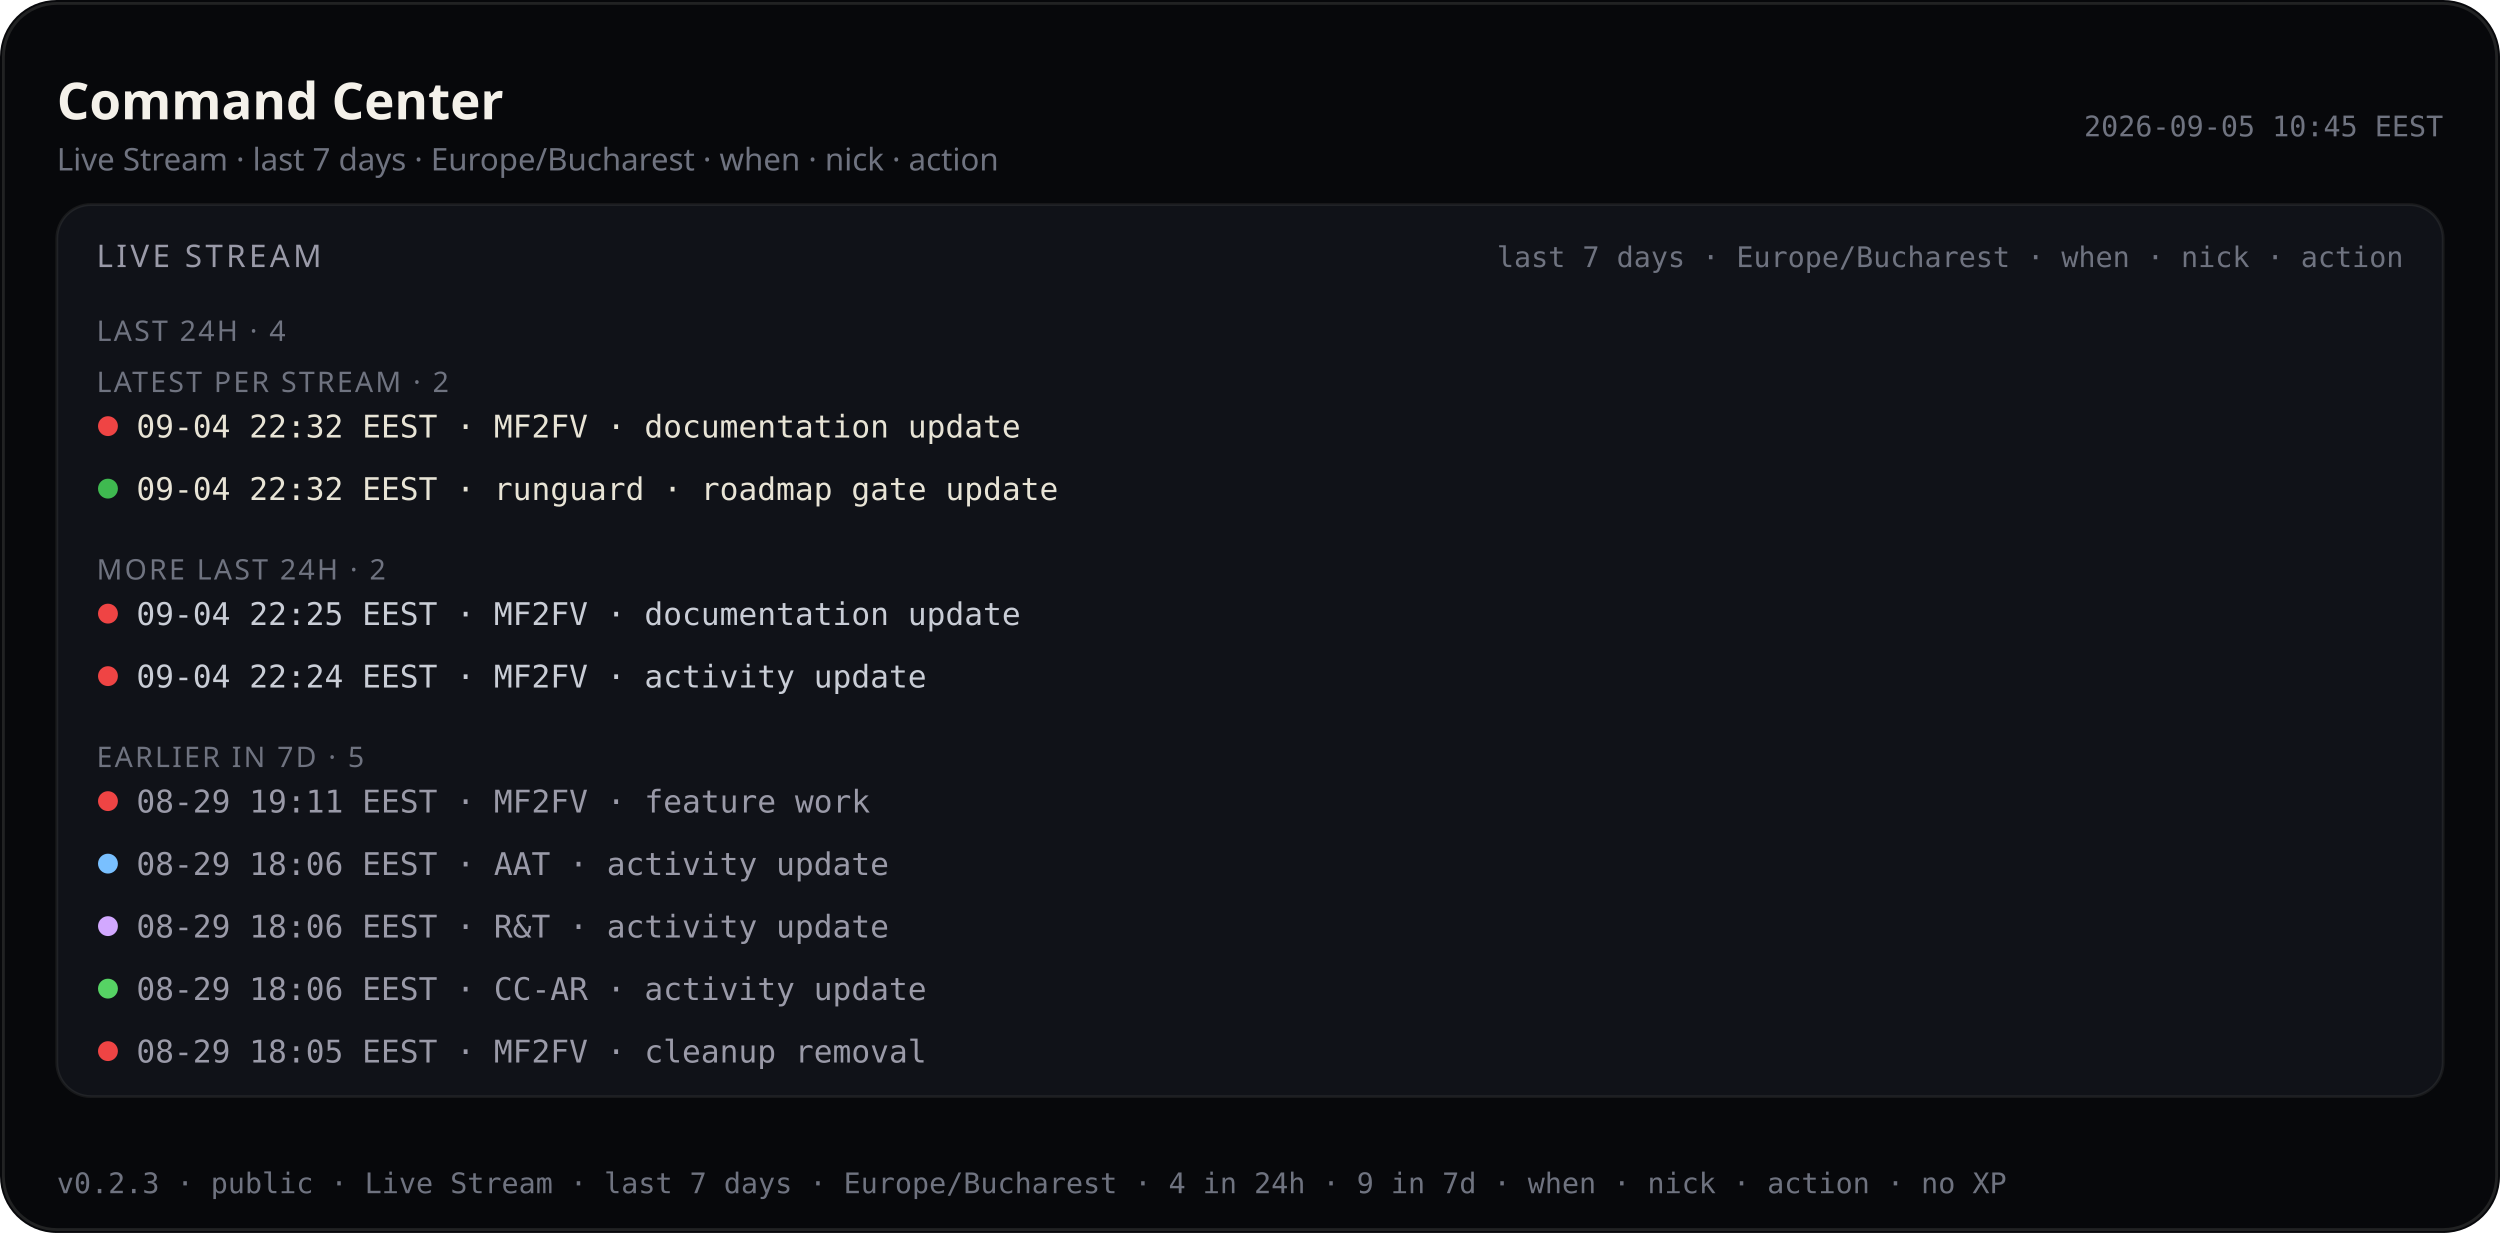
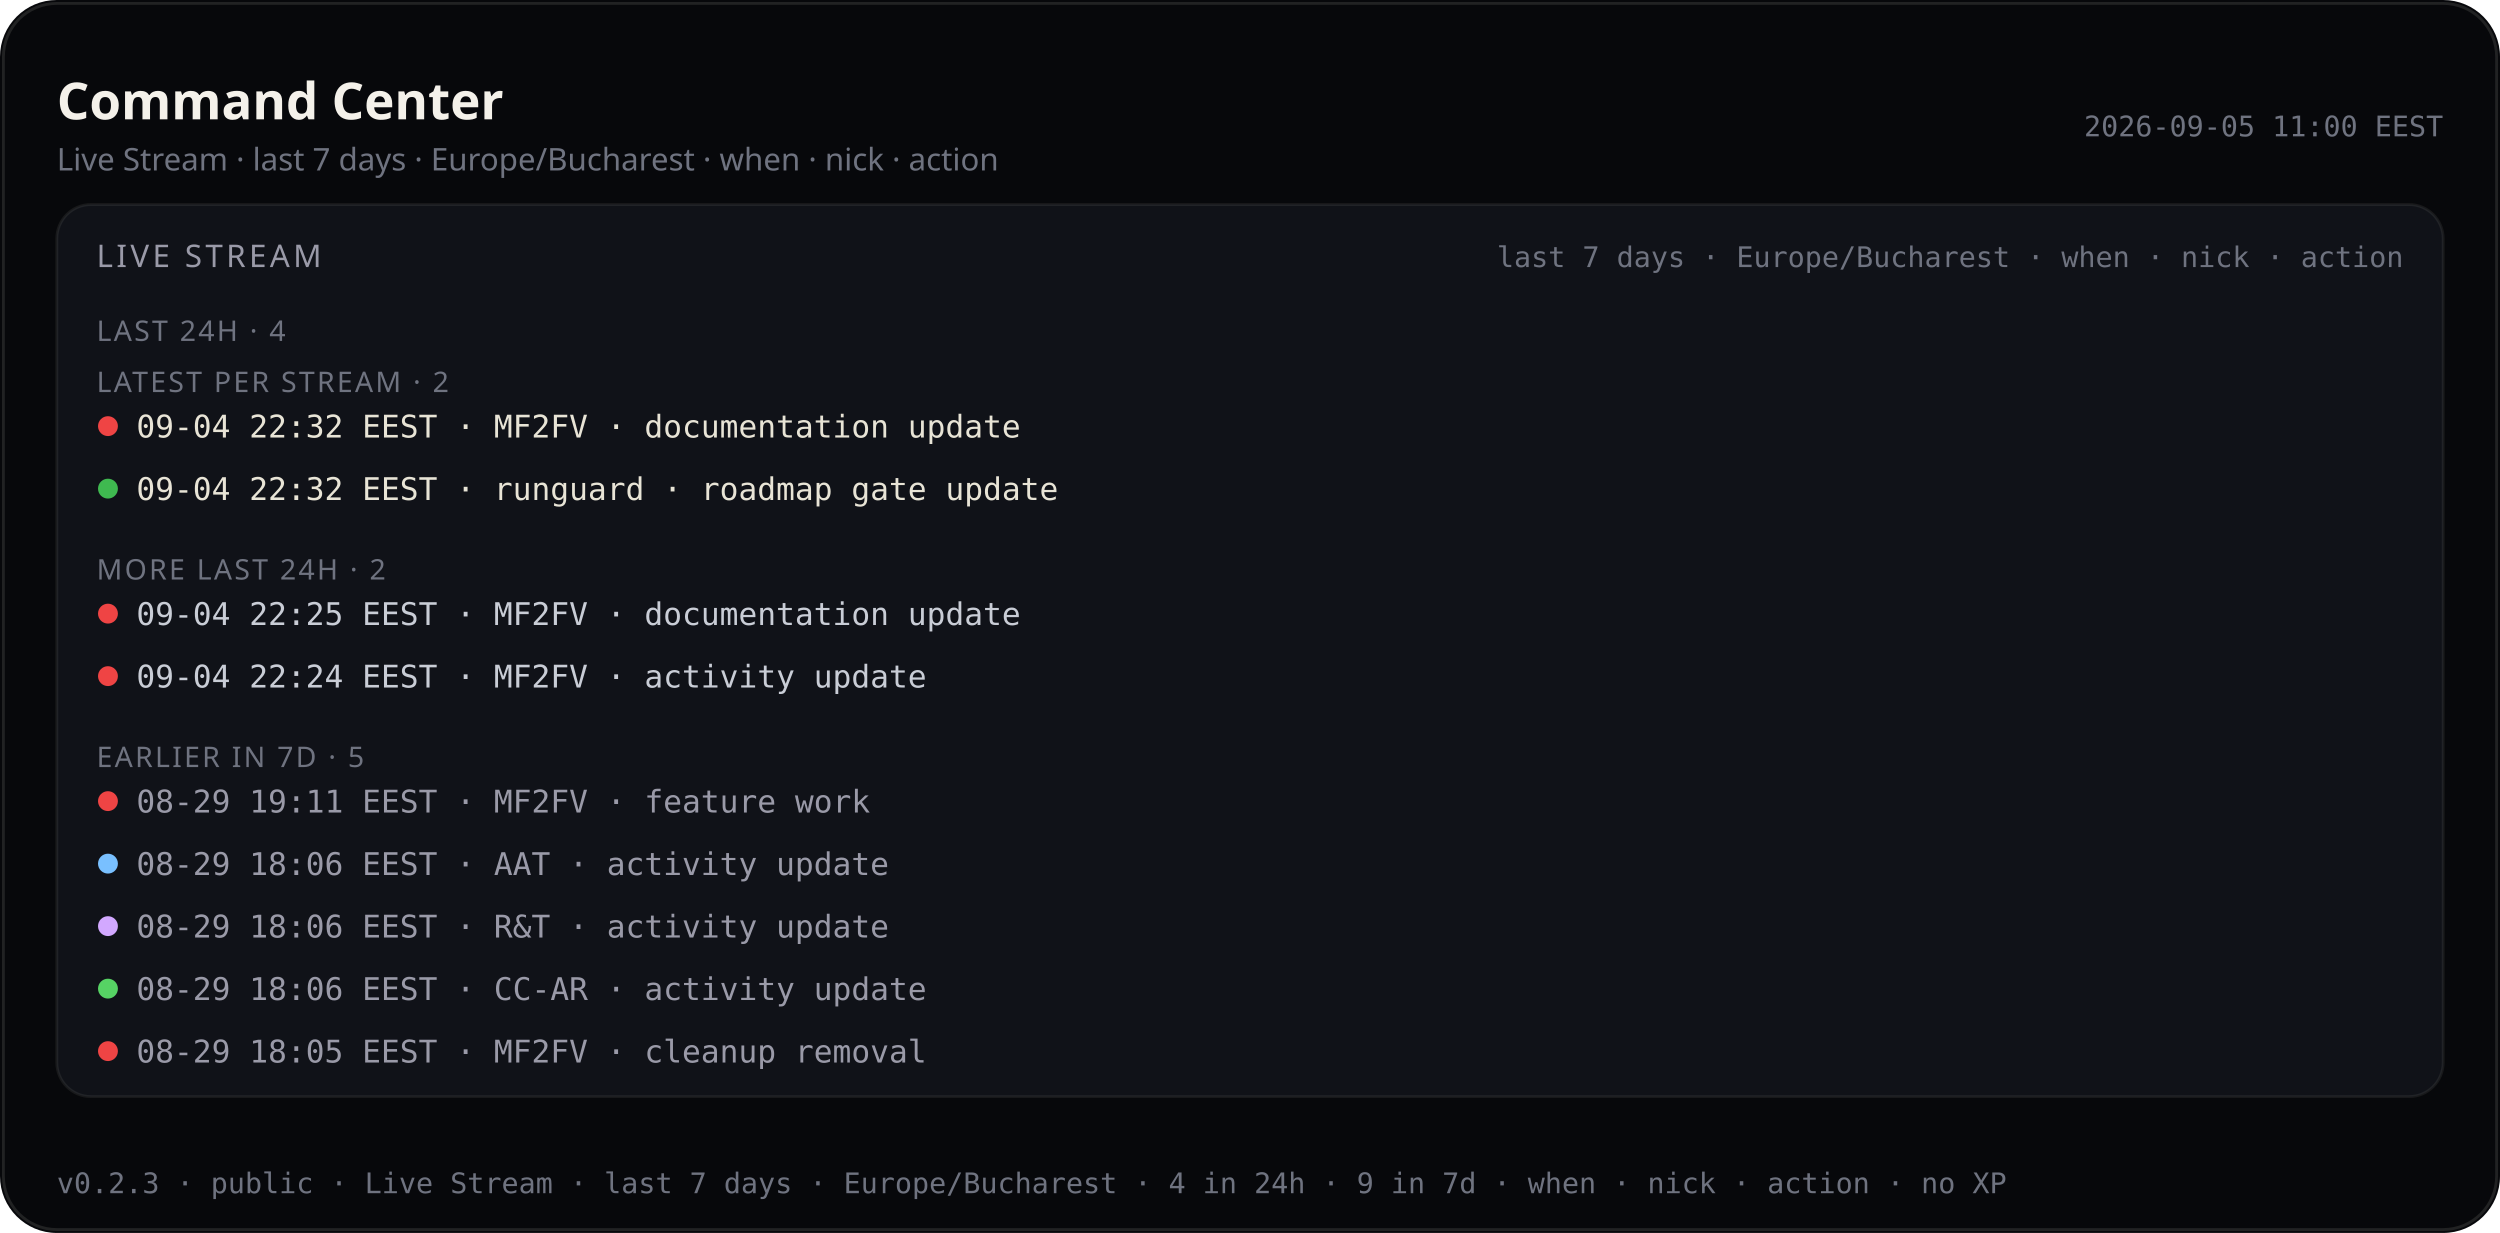
<svg xmlns="http://www.w3.org/2000/svg" viewBox="0 0 880 434.0" width="880" height="434.0" role="img" aria-label="Command Center — Live Stream last 7 days (public)">
  <rect width="880" height="434.0" rx="20" fill="#07080b" />
  <rect x="1.2" y="1.2" width="877.6" height="431.6" rx="18.8" fill="none" stroke="rgba(232,228,214,0.12)" />
  <text x="20" y="42" fill="#f4f1ea" font-size="18" font-family="ui-sans-serif, system-ui, sans-serif" font-weight="600">Command Center</text>
  <text x="20" y="60" fill="#6f7380" font-size="11" font-family="ui-sans-serif, system-ui, sans-serif">Live Stream · last 7 days · Europe/Bucharest · when · nick · action</text>
-   <text x="860" y="48" fill="#6f7380" font-size="10" text-anchor="end" font-family="ui-monospace, SFMono-Regular, monospace">2026-09-05 10:45 EEST</text>
+   <text x="860" y="48" fill="#6f7380" font-size="10" text-anchor="end" font-family="ui-monospace, SFMono-Regular, monospace">2026-09-05 11:00 EEST</text>
  <rect x="20" y="72" width="840" height="314.0" rx="12" fill="#101218" stroke="rgba(232,228,214,0.08)" />
  <text x="34" y="94" fill="#9a9aa8" font-size="11" font-family="ui-sans-serif, system-ui, sans-serif" letter-spacing="1.2">LIVE STREAM</text>
  <text x="846" y="94" fill="#6f7380" font-size="10" text-anchor="end" font-family="ui-monospace, SFMono-Regular, monospace">last 7 days · Europe/Bucharest · when · nick · action</text>
  <defs>
    <clipPath id="live-stream-clip-pub">
      <rect x="20" y="72" width="840" height="314.0" />
    </clipPath>
  </defs>
  <g clip-path="url(#live-stream-clip-pub)">
    <text x="34" y="120" fill="#6f7380" font-size="10" font-family="ui-sans-serif, system-ui, sans-serif" letter-spacing="0.8">LAST 24H · 4</text>
    <text x="34" y="138.0" fill="#6f7380" font-size="10" font-family="ui-sans-serif, system-ui, sans-serif" letter-spacing="0.8">LATEST PER STREAM · 2</text>
    <circle cx="38" cy="150.0" r="3.5" fill="#ef4444" />
    <text x="48" y="154.0" fill="#e8e4d6" font-size="11" font-family="ui-monospace, SFMono-Regular, monospace">09-04 22:32 EEST · MF2FV · documentation update</text>
    <circle cx="38" cy="172.0" r="3.5" fill="#3fb950" />
    <text x="48" y="176.0" fill="#e8e4d6" font-size="11" font-family="ui-monospace, SFMono-Regular, monospace">09-04 22:32 EEST · runguard · roadmap gate update</text>
    <text x="34" y="204.0" fill="#6f7380" font-size="10" font-family="ui-sans-serif, system-ui, sans-serif" letter-spacing="0.8">MORE LAST 24H · 2</text>
    <circle cx="38" cy="216.0" r="3.5" fill="#ef4444" />
    <text x="48" y="220.0" fill="#c9cdd6" font-size="11" font-family="ui-monospace, SFMono-Regular, monospace">09-04 22:25 EEST · MF2FV · documentation update</text>
    <circle cx="38" cy="238.0" r="3.5" fill="#ef4444" />
    <text x="48" y="242.0" fill="#c9cdd6" font-size="11" font-family="ui-monospace, SFMono-Regular, monospace">09-04 22:24 EEST · MF2FV · activity update</text>
    <text x="34" y="270.0" fill="#6f7380" font-size="10" font-family="ui-sans-serif, system-ui, sans-serif" letter-spacing="0.8">EARLIER IN 7D · 5</text>
    <circle cx="38" cy="282.0" r="3.5" fill="#ef4444" />
    <text x="48" y="286.0" fill="#9a9aa8" font-size="11" font-family="ui-monospace, SFMono-Regular, monospace">08-29 19:11 EEST · MF2FV · feature work</text>
    <circle cx="38" cy="304.0" r="3.5" fill="#79c0ff" />
    <text x="48" y="308.0" fill="#9a9aa8" font-size="11" font-family="ui-monospace, SFMono-Regular, monospace">08-29 18:06 EEST · AAT · activity update</text>
    <circle cx="38" cy="326.0" r="3.5" fill="#d2a8ff" />
    <text x="48" y="330.0" fill="#9a9aa8" font-size="11" font-family="ui-monospace, SFMono-Regular, monospace">08-29 18:06 EEST · R&amp;T · activity update</text>
    <circle cx="38" cy="348.0" r="3.5" fill="#56d364" />
    <text x="48" y="352.0" fill="#9a9aa8" font-size="11" font-family="ui-monospace, SFMono-Regular, monospace">08-29 18:06 EEST · CC-AR · activity update</text>
    <circle cx="38" cy="370.0" r="3.5" fill="#ef4444" />
    <text x="48" y="374.0" fill="#9a9aa8" font-size="11" font-family="ui-monospace, SFMono-Regular, monospace">08-29 18:05 EEST · MF2FV · cleanup removal</text>
  </g>
  <text x="20" y="420.0" fill="#6f7380" font-size="10" font-family="ui-monospace, SFMono-Regular, monospace">v0.2.3 · public · Live Stream · last 7 days · Europe/Bucharest · 4 in 24h · 9 in 7d · when · nick · action · no XP</text>
</svg>
